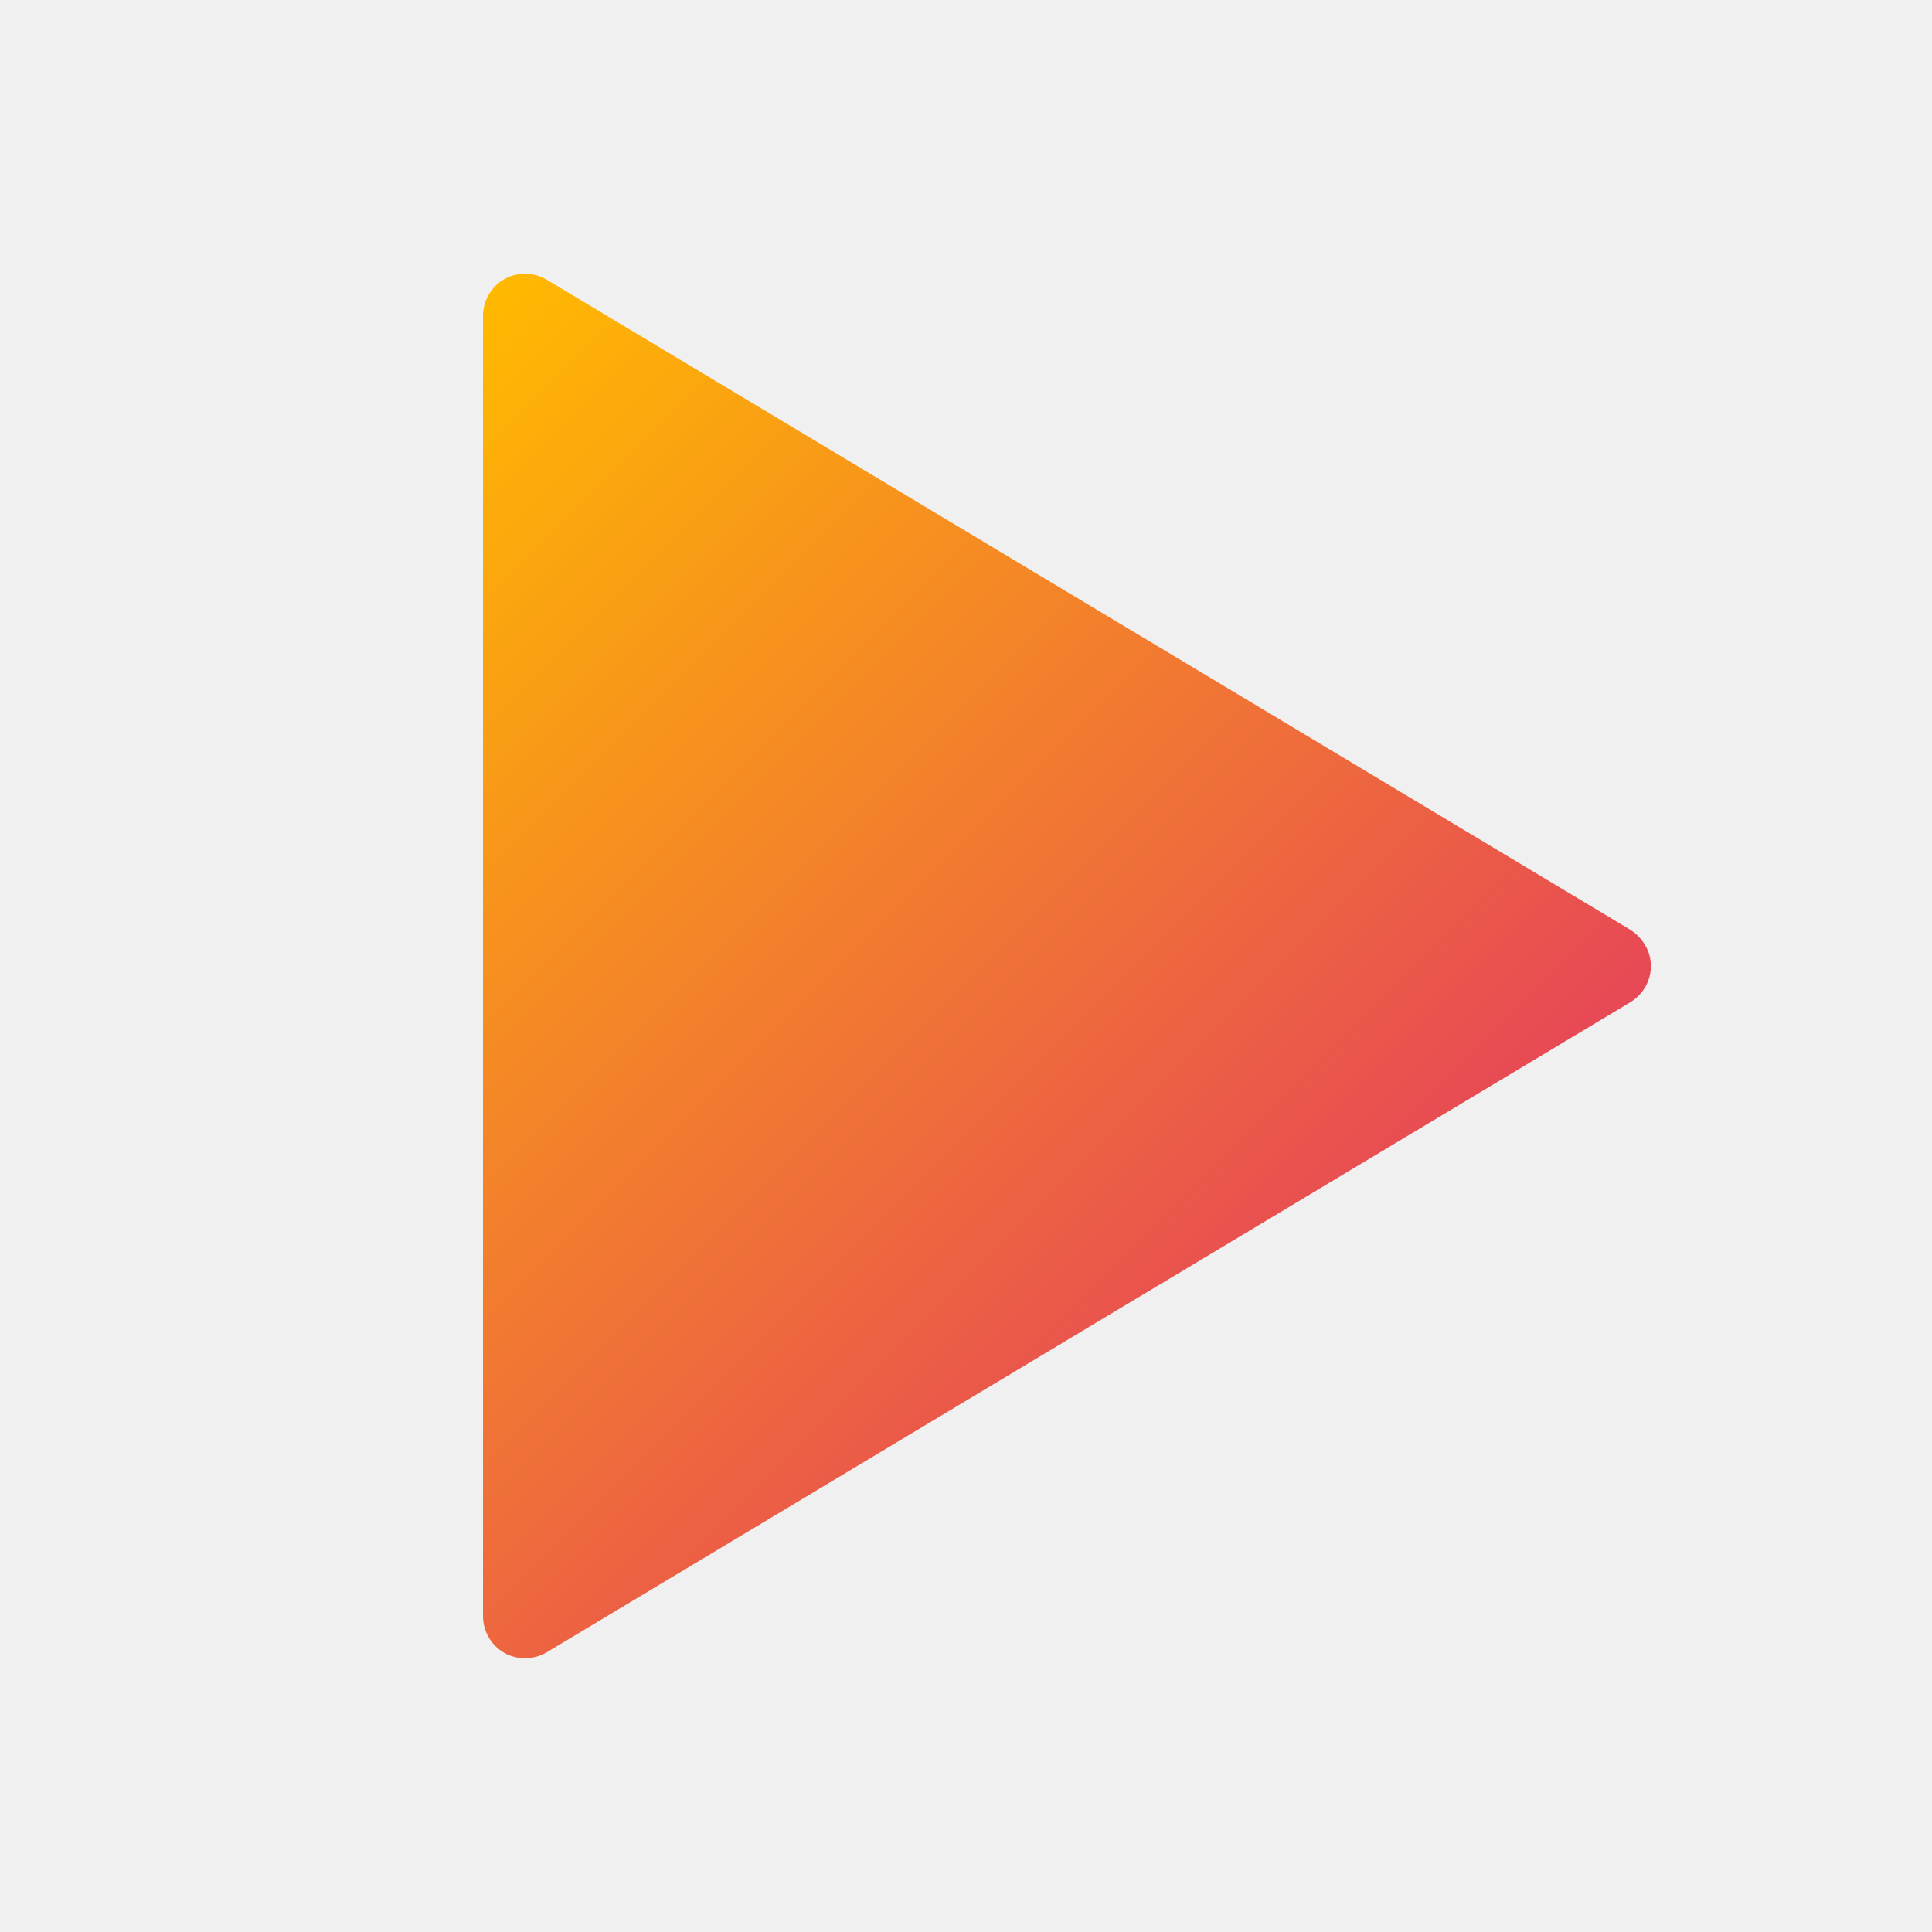
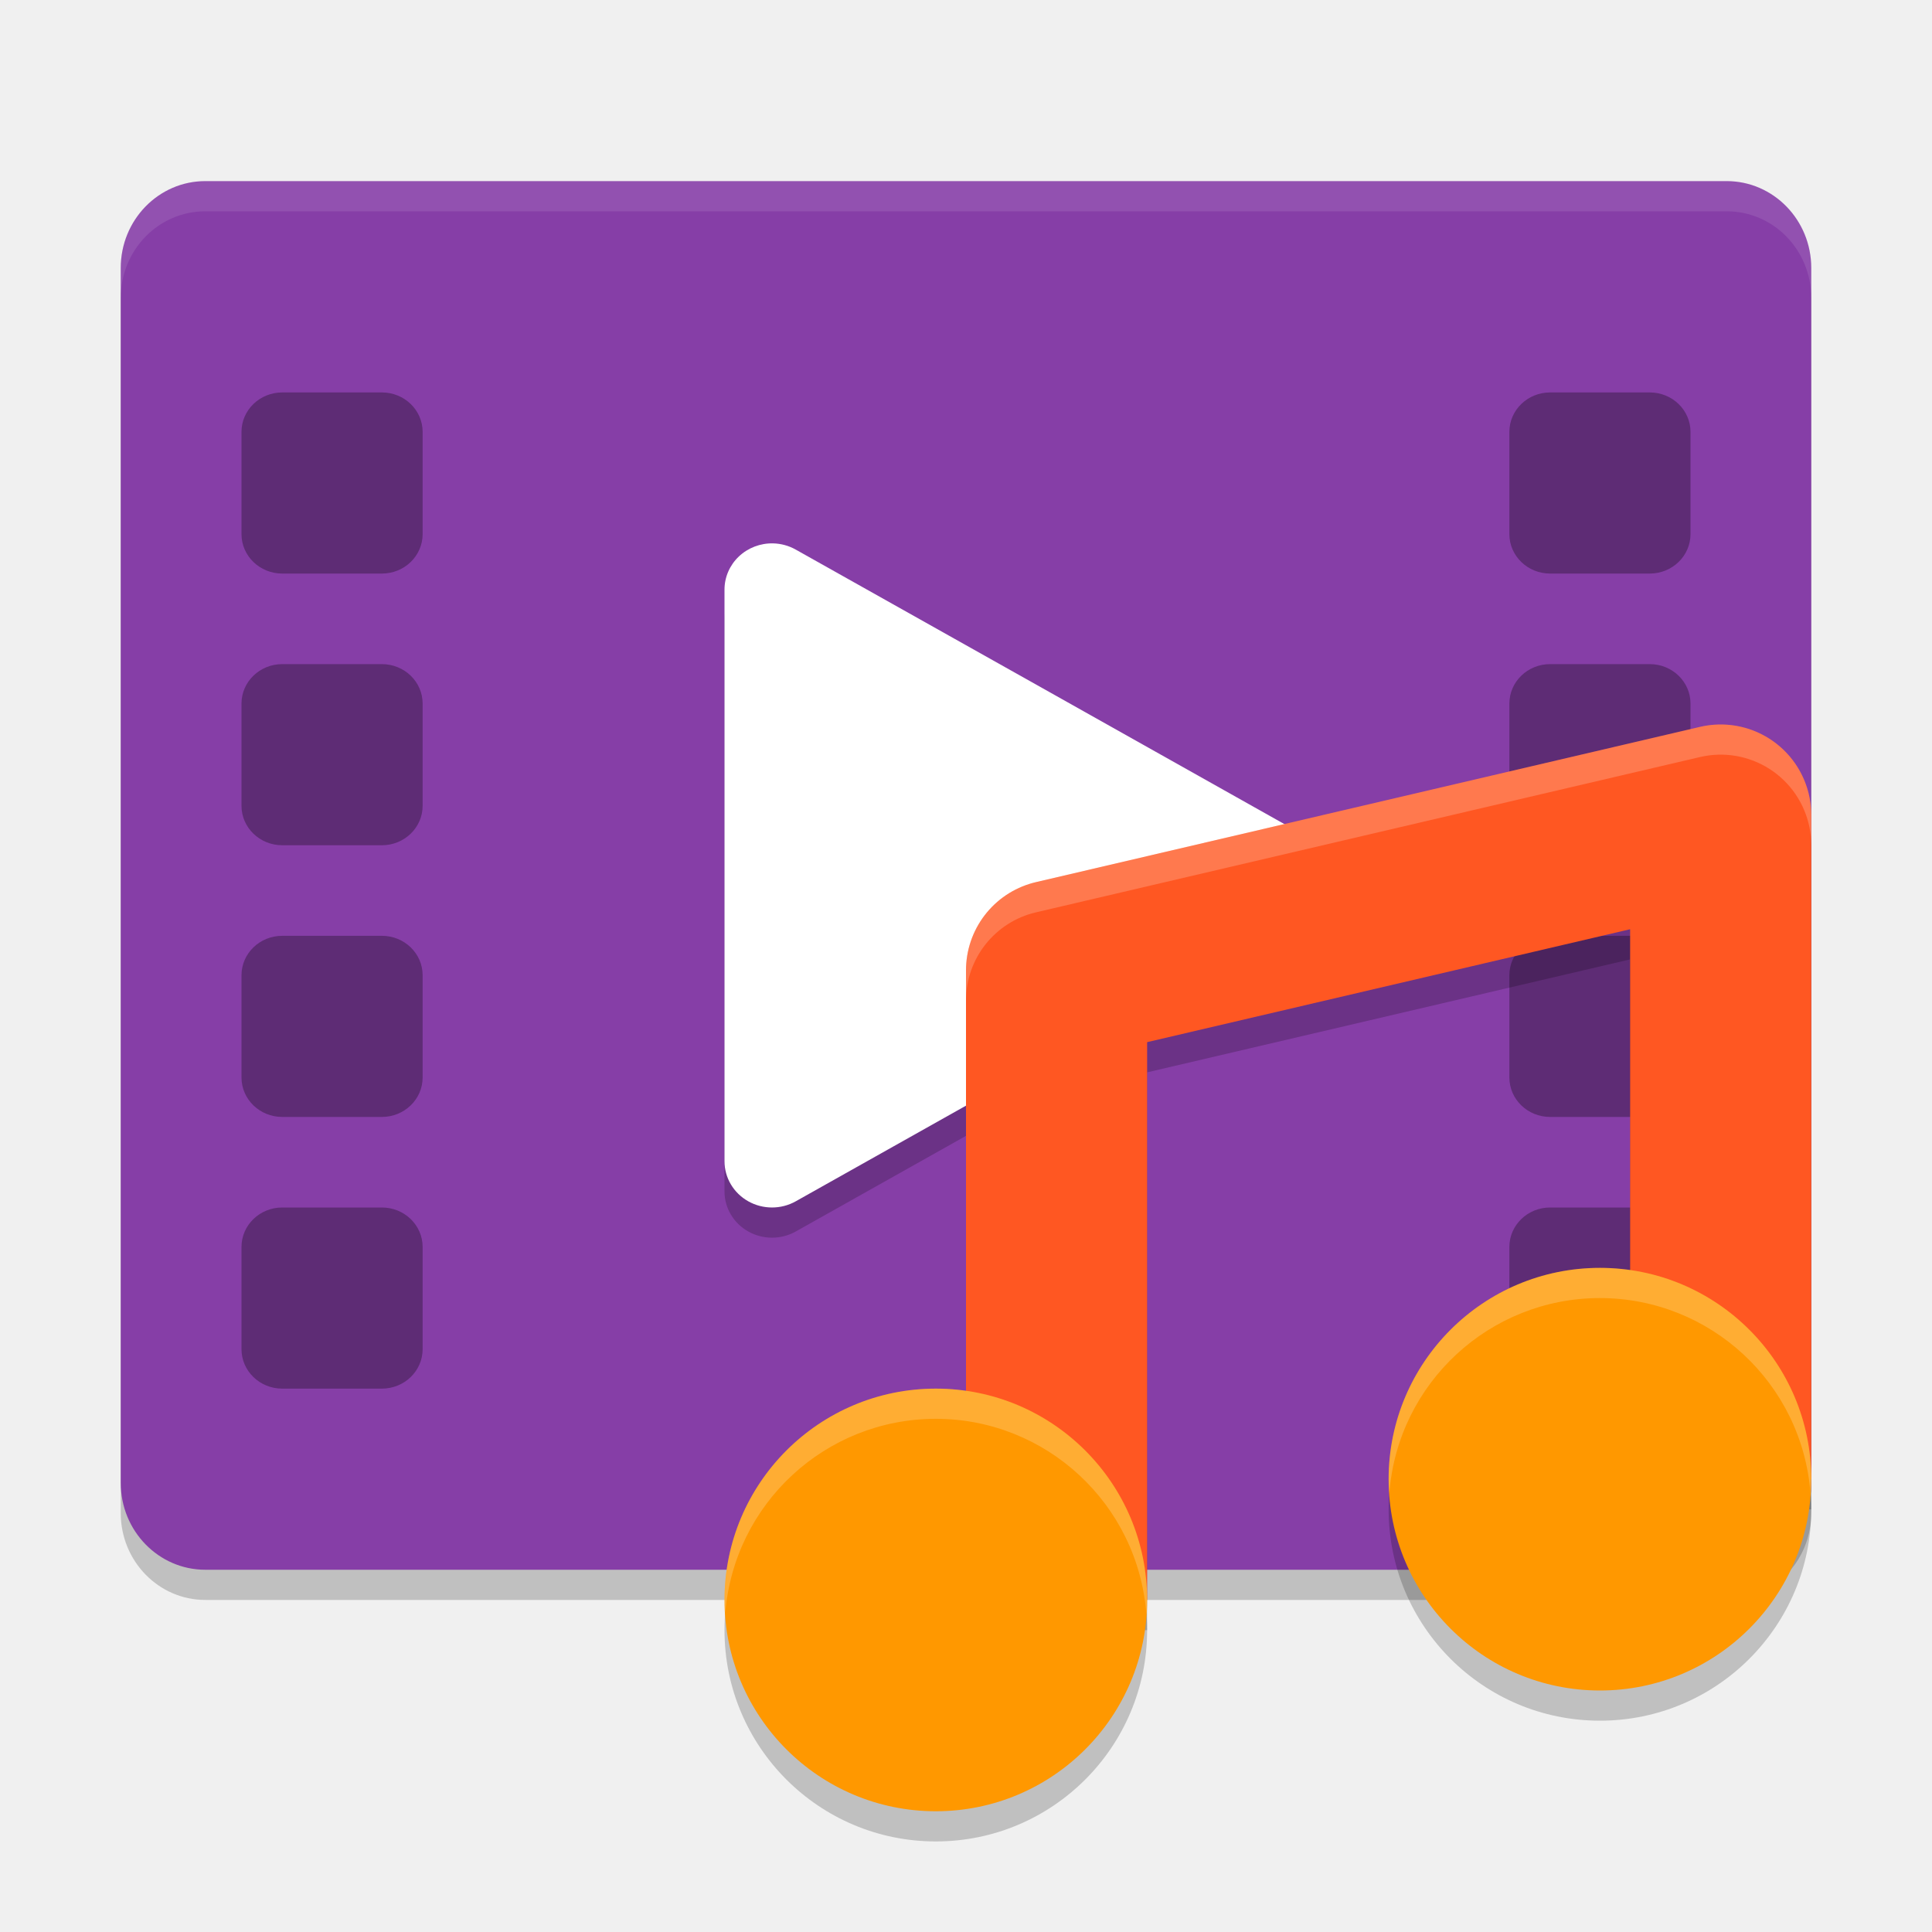
- <svg xmlns="http://www.w3.org/2000/svg" width="16px" height="16px" viewBox="0 0 16 16" version="1.1">
-   <defs>
-     <linearGradient id="linear0" gradientUnits="userSpaceOnUse" x1="2.308" y1="4.164" x2="9.98" y2="11.836">
-       <stop offset="0" style="stop-color:rgb(100%,72.549%,0%);stop-opacity:1;" />
-       <stop offset="1" style="stop-color:rgb(90.588%,28.235%,33.725%);stop-opacity:1;" />
-     </linearGradient>
-   </defs>
-   <g id="surface1">
-     <path style=" stroke:none;fill-rule:nonzero;fill:url(#linear0);" d="M 4 2.617 L 4 13.383 C 4 13.508 4.066 13.625 4.176 13.688 C 4.285 13.75 4.422 13.746 4.527 13.684 L 13.5 8.301 C 13.605 8.238 13.672 8.125 13.672 8 C 13.672 7.879 13.605 7.766 13.5 7.699 L 4.527 2.316 C 4.422 2.254 4.285 2.25 4.176 2.312 C 4.066 2.375 4 2.492 4 2.617 Z M 4 2.617 " />
-   </g>
+ <svg xmlns="http://www.w3.org/2000/svg" width="64" height="64" version="1">
+   <rect style="opacity:0.2" width="46" height="56" x="-53" y="-60" rx="2.876" ry="2.8" transform="matrix(0,-1,-1,0,0,0)" />
+   <rect style="fill:#863ea7" width="46" height="56" x="-52" y="-60" rx="2.876" ry="2.8" transform="matrix(0,-1,-1,0,0,0)" />
+   <path style="opacity:0.2" d="M 25.61,19 A 1.574,1.532 0 0 0 24,20.531 v 9.471 9.466 a 1.574,1.532 0 0 0 2.36,1.327 l 8.426,-4.734 8.426,-4.734 a 1.574,1.532 0 0 0 0,-2.654 L 34.786,23.938 26.36,19.206 a 1.574,1.532 0 0 0 -0.75,-0.206 z" />
+   <path style="fill:#ffffff" d="M 25.61,18 A 1.574,1.532 0 0 0 24,19.531 v 9.471 9.466 a 1.574,1.532 0 0 0 2.36,1.327 l 8.426,-4.734 8.426,-4.734 a 1.574,1.532 0 0 0 0,-2.654 L 34.786,22.938 26.36,18.206 a 1.574,1.532 0 0 0 -0.75,-0.206 z" />
+   <rect style="opacity:0.3" width="6" height="6" x="50" y="13" rx="1.35" ry="1.306" />
+   <rect style="opacity:0.3" width="6" height="6" x="50" y="40" rx="1.35" ry="1.306" />
+   <rect style="opacity:0.3" width="6" height="6" x="50" y="31" rx="1.35" ry="1.306" />
+   <rect style="opacity:0.3" width="6" height="6" x="50" y="22" rx="1.35" ry="1.306" />
+   <rect style="opacity:0.3" width="6" height="6" x="8" y="13" rx="1.35" ry="1.306" />
+   <rect style="opacity:0.3" width="6" height="6" x="8" y="40" rx="1.35" ry="1.306" />
+   <rect style="opacity:0.3" width="6" height="6" x="8" y="31" rx="1.35" ry="1.306" />
+   <rect style="opacity:0.3" width="6" height="6" x="8" y="22" rx="1.35" ry="1.306" />
+   <path style="opacity:0.1;fill:#ffffff" d="M 6.801 6 C 5.25 6 4 7.282 4 8.875 L 4 9.875 C 4 8.282 5.25 7 6.801 7 L 57.199 7 C 58.75 7 60 8.282 60 9.875 L 60 8.875 C 60 7.282 58.75 6 57.199 6 L 6.801 6 z" />
+   <path style="opacity:0.2" d="m 56.91,25 a 3,3 0 0 0 -0.594,0.078 l -22,5.145 A 3,3 0 0 0 32,33.145 V 54 h 6 V 35.523 L 54,31.781 V 50 h 6 V 28 a 3,3 0 0 0 -3.09,-3 z" />
+   <path style="fill:none;stroke:#ff5722;stroke-width:6;stroke-linejoin:round" d="M 35,53 V 32.143 L 57,27 v 22" />
+   <circle style="opacity:0.2" cx="31" cy="54" r="7" />
+   <circle style="fill:#ff9800" cx="31" cy="53" r="7" />
+   <circle style="opacity:0.2" cx="53" cy="50" r="7" />
+   <circle style="fill:#ff9800" cx="53" cy="49" r="7" />
+   <path style="opacity:0.2;fill:#ffffff" d="m 53,42 a 7,7 0 0 0 -7,7 7,7 0 0 0 0.025,0.445 A 7,7 0 0 1 53,43 7,7 0 0 1 59.975,49.477 7,7 0 0 0 60,49 7,7 0 0 0 53,42 Z m -22,4 a 7,7 0 0 0 -7,7 7,7 0 0 0 0.025,0.445 A 7,7 0 0 1 31,47 7,7 0 0 1 37.975,53.477 7,7 0 0 0 38,53 7,7 0 0 0 31,46 Z" />
+   <path style="opacity:0.2;fill:#ffffff" d="m 56.91,24 a 3,3 0 0 0 -0.594,0.078 l -22,5.145 A 3,3 0 0 0 32,32.145 v 1 a 3,3 0 0 1 2.316,-2.922 l 22,-5.145 A 3,3 0 0 1 56.91,25 3,3 0 0 1 60,28 v -1 a 3,3 0 0 0 -3.09,-3 z" />
</svg>
